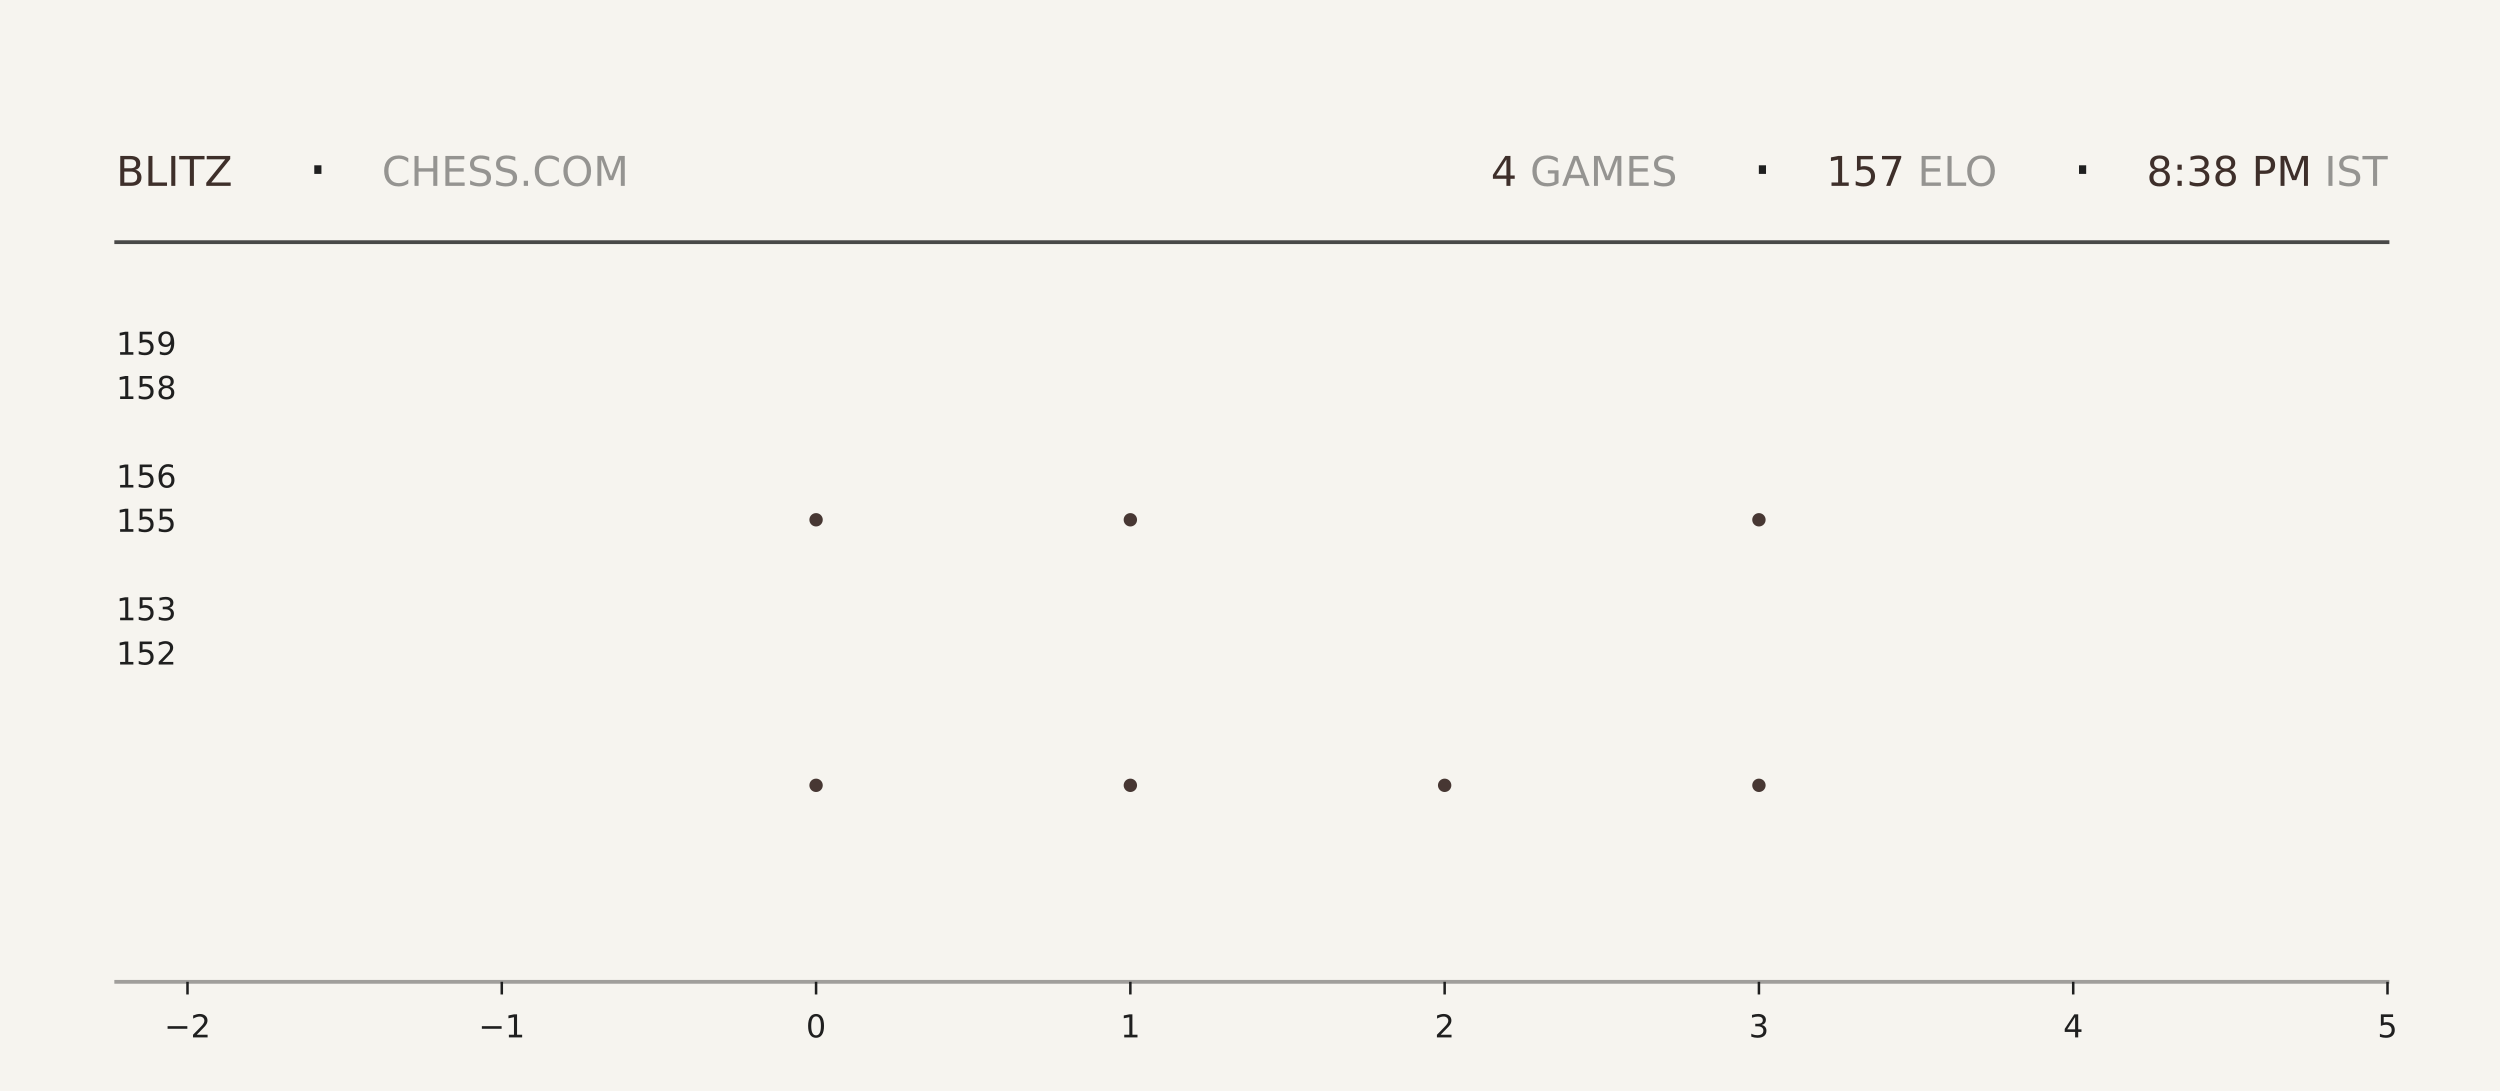
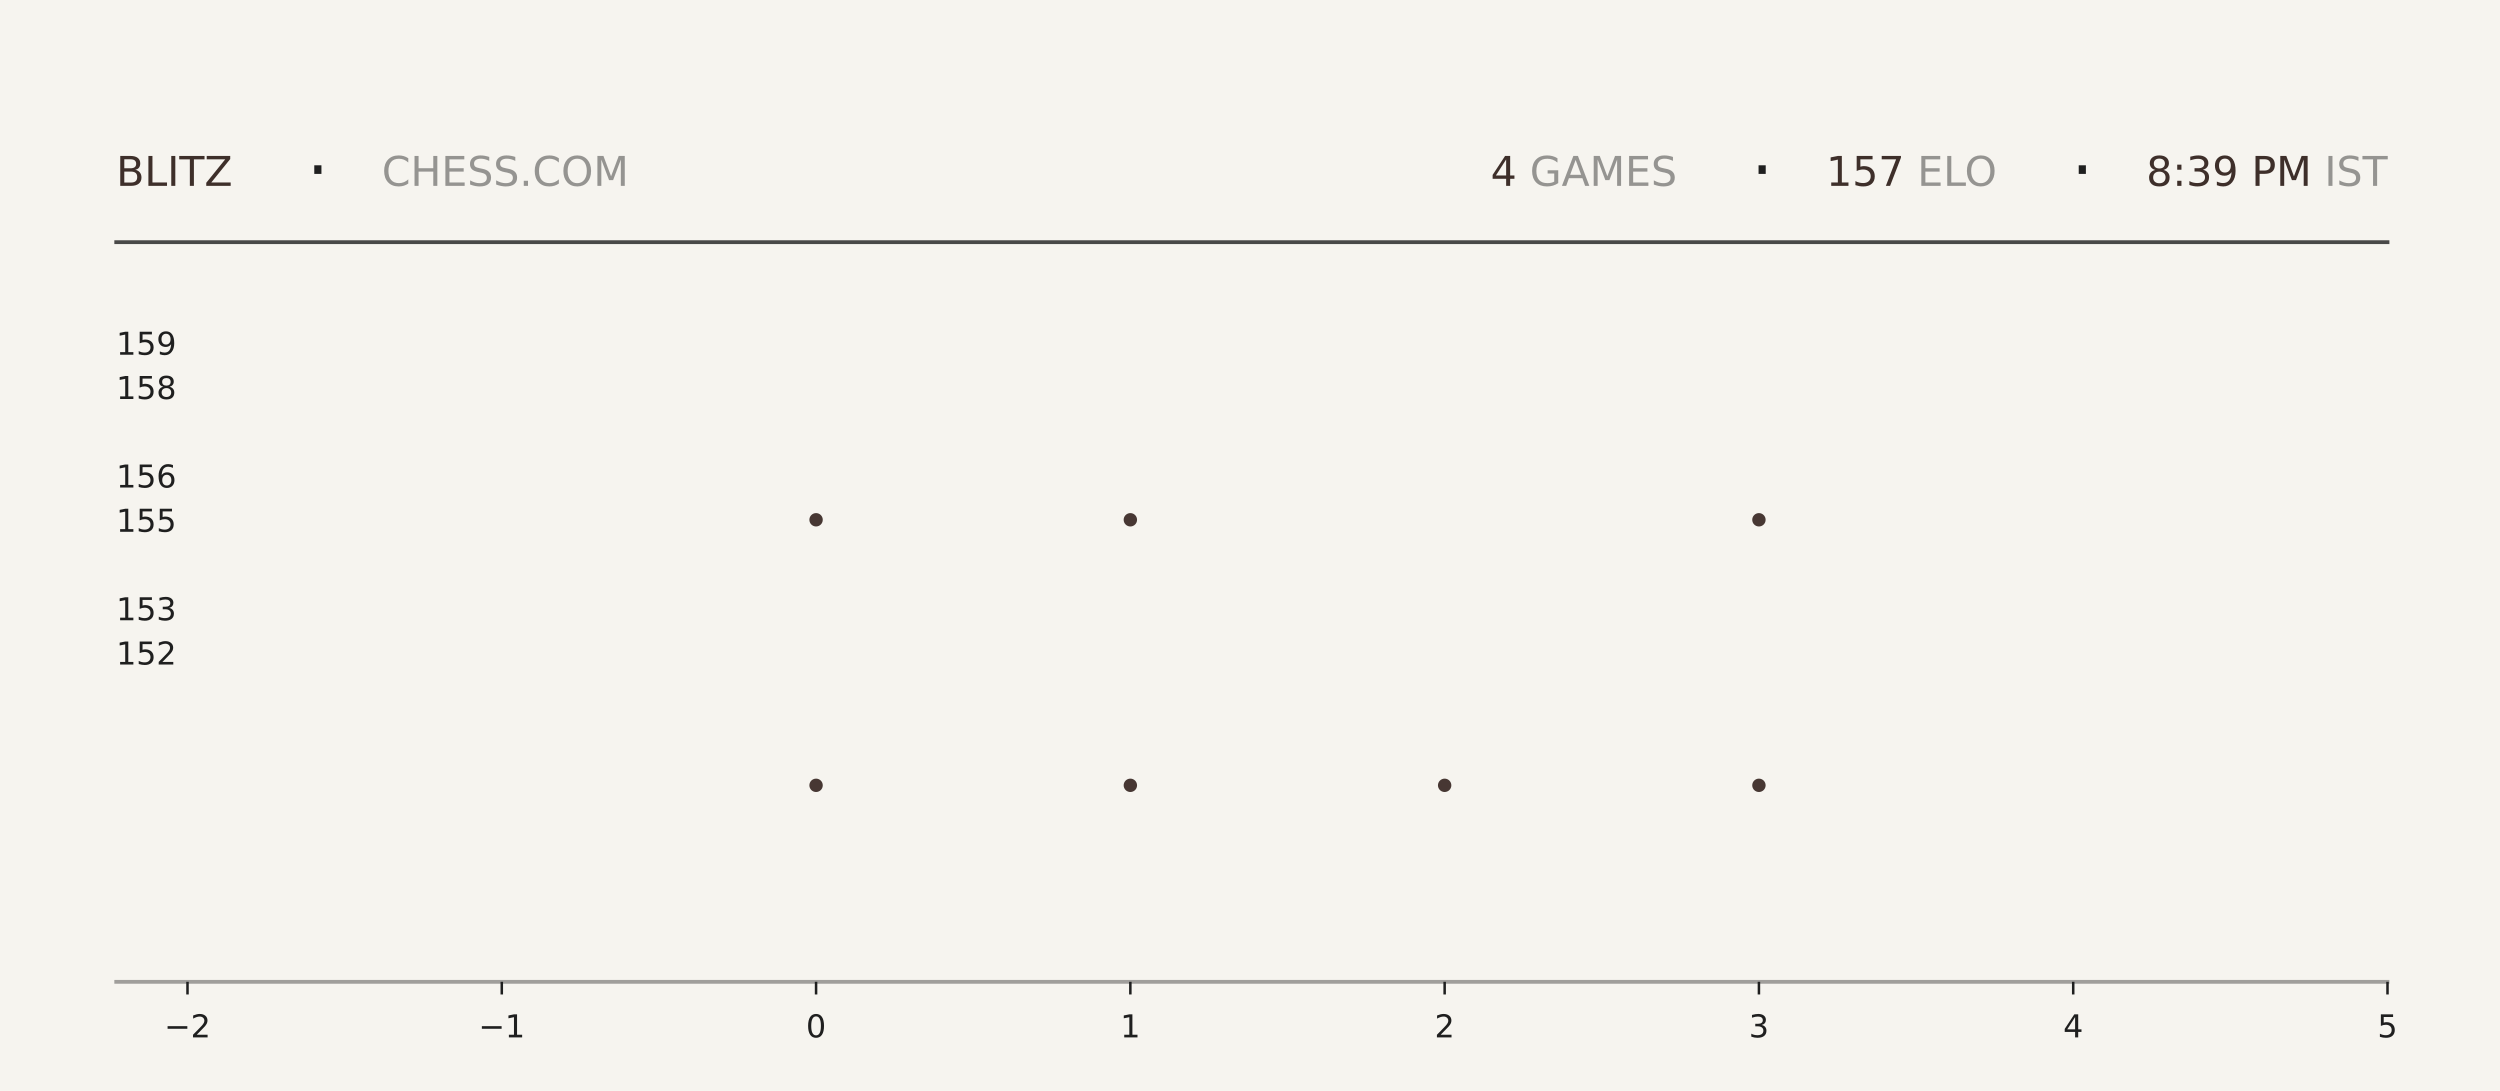
<svg xmlns="http://www.w3.org/2000/svg" xmlns:xlink="http://www.w3.org/1999/xlink" width="792pt" height="345.6pt" viewBox="0 0 792 345.6" version="1.1">
  <defs>
    <style type="text/css">*{stroke-linejoin: round; stroke-linecap: butt}</style>
  </defs>
  <g id="figure_1">
    <g id="patch_1">
      <path d="M 0 345.6  L 792 345.6  L 792 0  L 0 0  z " style="fill: #f6f4ef" />
    </g>
    <g id="axes_1">
      <g id="patch_2">
        <path d="M 59.4 311.04  L 756.36 311.04  L 756.36 103.68  L 59.4 103.68  z " style="fill: #f6f4ef" />
      </g>
      <g id="PathCollection_1">
        <defs>
-           <path id="maafafd5656" d="M 0 2.121  C 0.563 2.121 1.102 1.898 1.5 1.5  C 1.898 1.102 2.121 0.563 2.121 0  C 2.121 -0.563 1.898 -1.102 1.5 -1.5  C 1.102 -1.898 0.563 -2.121 0 -2.121  C -0.563 -2.121 -1.102 -1.898 -1.5 -1.5  C -1.898 -1.102 -2.121 -0.563 -2.121 0  C -2.121 0.563 -1.898 1.102 -1.5 1.5  C -1.102 1.898 -0.563 2.121 0 2.121  z " />
-         </defs>
-         <g clip-path="url(#pe58e1ce793)">
-           <use xlink:href="#maafafd5656" x="258.531" y="248.79" style="fill: #3e2f2a; fill-opacity: 0.95" />
-           <use xlink:href="#maafafd5656" x="258.531" y="164.668" style="fill: #3e2f2a; fill-opacity: 0.95" />
+           <path id="m0397465e2e" d="M 0 2.121  C 0.563 2.121 1.102 1.898 1.5 1.5  C 1.898 1.102 2.121 0.563 2.121 0  C 2.121 -0.563 1.898 -1.102 1.5 -1.5  C 1.102 -1.898 0.563 -2.121 0 -2.121  C -0.563 -2.121 -1.102 -1.898 -1.5 -1.5  C -1.898 -1.102 -2.121 -0.563 -2.121 0  C -2.121 0.563 -1.898 1.102 -1.5 1.5  C -1.102 1.898 -0.563 2.121 0 2.121  z " />
+         </defs>
+         <g clip-path="url(#p4ade10fe7a)">
+           <use xlink:href="#m0397465e2e" x="258.531" y="248.79" style="fill: #3e2f2a; fill-opacity: 0.95" />
+           <use xlink:href="#m0397465e2e" x="258.531" y="164.668" style="fill: #3e2f2a; fill-opacity: 0.95" />
        </g>
      </g>
      <g id="PathCollection_2">
-         <g clip-path="url(#pe58e1ce793)">
-           <use xlink:href="#maafafd5656" x="358.097" y="248.79" style="fill: #3e2f2a; fill-opacity: 0.95" />
-           <use xlink:href="#maafafd5656" x="358.097" y="164.668" style="fill: #3e2f2a; fill-opacity: 0.95" />
-           <use xlink:href="#maafafd5656" x="358.097" y="80.547" style="fill: #3e2f2a; fill-opacity: 0.95" />
+         <g clip-path="url(#p4ade10fe7a)">
+           <use xlink:href="#m0397465e2e" x="358.097" y="248.79" style="fill: #3e2f2a; fill-opacity: 0.95" />
+           <use xlink:href="#m0397465e2e" x="358.097" y="164.668" style="fill: #3e2f2a; fill-opacity: 0.95" />
+           <use xlink:href="#m0397465e2e" x="358.097" y="80.547" style="fill: #3e2f2a; fill-opacity: 0.95" />
        </g>
      </g>
      <g id="PathCollection_3">
-         <g clip-path="url(#pe58e1ce793)">
-           <use xlink:href="#maafafd5656" x="457.663" y="248.79" style="fill: #3e2f2a; fill-opacity: 0.95" />
+         <g clip-path="url(#p4ade10fe7a)">
+           <use xlink:href="#m0397465e2e" x="457.663" y="248.79" style="fill: #3e2f2a; fill-opacity: 0.95" />
        </g>
      </g>
      <g id="PathCollection_4">
-         <g clip-path="url(#pe58e1ce793)">
-           <use xlink:href="#maafafd5656" x="557.229" y="248.79" style="fill: #3e2f2a; fill-opacity: 0.95" />
-           <use xlink:href="#maafafd5656" x="557.229" y="164.668" style="fill: #3e2f2a; fill-opacity: 0.95" />
-           <use xlink:href="#maafafd5656" x="557.229" y="80.547" style="fill: #3e2f2a; fill-opacity: 0.95" />
+         <g clip-path="url(#p4ade10fe7a)">
+           <use xlink:href="#m0397465e2e" x="557.229" y="248.79" style="fill: #3e2f2a; fill-opacity: 0.95" />
+           <use xlink:href="#m0397465e2e" x="557.229" y="164.668" style="fill: #3e2f2a; fill-opacity: 0.95" />
+           <use xlink:href="#m0397465e2e" x="557.229" y="80.547" style="fill: #3e2f2a; fill-opacity: 0.95" />
        </g>
      </g>
      <g id="matplotlib.axis_1">
        <g id="xtick_1">
          <g id="line2d_1">
            <defs>
-               <path id="m029a2aab9b" d="M 0 0  L 0 4  " style="stroke: #1f1f1f; stroke-width: 0.8" />
+               <path id="m76615eb07e" d="M 0 0  L 0 4  " style="stroke: #1f1f1f; stroke-width: 0.8" />
            </defs>
            <g>
-               <use xlink:href="#m029a2aab9b" x="59.4" y="311.04" style="fill: #1f1f1f; stroke: #1f1f1f; stroke-width: 0.8" />
+               <use xlink:href="#m76615eb07e" x="59.4" y="311.04" style="fill: #1f1f1f; stroke: #1f1f1f; stroke-width: 0.8" />
            </g>
          </g>
          <g id="text_1">
            <g style="fill: #1f1f1f" transform="translate(52.02891 328.6384) scale(0.1 -0.1)">
              <defs>
                <path id="DejaVuSans-2212" d="M 678 2272  L 4684 2272  L 4684 1741  L 678 1741  L 678 2272  z " transform="scale(0.015625)" />
                <path id="DejaVuSans-32" d="M 1228 531  L 3431 531  L 3431 0  L 469 0  L 469 531  Q 828 903 1448 1529  Q 2069 2156 2228 2338  Q 2531 2678 2651 2914  Q 2772 3150 2772 3378  Q 2772 3750 2511 3984  Q 2250 4219 1831 4219  Q 1534 4219 1204 4116  Q 875 4013 500 3803  L 500 4441  Q 881 4594 1212 4672  Q 1544 4750 1819 4750  Q 2544 4750 2975 4387  Q 3406 4025 3406 3419  Q 3406 3131 3298 2873  Q 3191 2616 2906 2266  Q 2828 2175 2409 1742  Q 1991 1309 1228 531  z " transform="scale(0.015625)" />
              </defs>
              <use xlink:href="#DejaVuSans-2212" />
              <use xlink:href="#DejaVuSans-32" transform="translate(83.78906 0)" />
            </g>
          </g>
        </g>
        <g id="xtick_2">
          <g id="line2d_2">
            <g>
-               <use xlink:href="#m029a2aab9b" x="158.966" y="311.04" style="fill: #1f1f1f; stroke: #1f1f1f; stroke-width: 0.8" />
+               <use xlink:href="#m76615eb07e" x="158.966" y="311.04" style="fill: #1f1f1f; stroke: #1f1f1f; stroke-width: 0.8" />
            </g>
          </g>
          <g id="text_2">
            <g style="fill: #1f1f1f" transform="translate(151.5946 328.6384) scale(0.1 -0.1)">
              <defs>
                <path id="DejaVuSans-31" d="M 794 531  L 1825 531  L 1825 4091  L 703 3866  L 703 4441  L 1819 4666  L 2450 4666  L 2450 531  L 3481 531  L 3481 0  L 794 0  L 794 531  z " transform="scale(0.015625)" />
              </defs>
              <use xlink:href="#DejaVuSans-2212" />
              <use xlink:href="#DejaVuSans-31" transform="translate(83.78906 0)" />
            </g>
          </g>
        </g>
        <g id="xtick_3">
          <g id="line2d_3">
            <g>
-               <use xlink:href="#m029a2aab9b" x="258.531" y="311.04" style="fill: #1f1f1f; stroke: #1f1f1f; stroke-width: 0.8" />
+               <use xlink:href="#m76615eb07e" x="258.531" y="311.04" style="fill: #1f1f1f; stroke: #1f1f1f; stroke-width: 0.8" />
            </g>
          </g>
          <g id="text_3">
            <g style="fill: #1f1f1f" transform="translate(255.3502 328.6384) scale(0.1 -0.1)">
              <defs>
                <path id="DejaVuSans-30" d="M 2034 4250  Q 1547 4250 1301 3770  Q 1056 3291 1056 2328  Q 1056 1369 1301 889  Q 1547 409 2034 409  Q 2525 409 2770 889  Q 3016 1369 3016 2328  Q 3016 3291 2770 3770  Q 2525 4250 2034 4250  z M 2034 4750  Q 2819 4750 3233 4129  Q 3647 3509 3647 2328  Q 3647 1150 3233 529  Q 2819 -91 2034 -91  Q 1250 -91 836 529  Q 422 1150 422 2328  Q 422 3509 836 4129  Q 1250 4750 2034 4750  z " transform="scale(0.015625)" />
              </defs>
              <use xlink:href="#DejaVuSans-30" />
            </g>
          </g>
        </g>
        <g id="xtick_4">
          <g id="line2d_4">
            <g>
-               <use xlink:href="#m029a2aab9b" x="358.097" y="311.04" style="fill: #1f1f1f; stroke: #1f1f1f; stroke-width: 0.8" />
+               <use xlink:href="#m76615eb07e" x="358.097" y="311.04" style="fill: #1f1f1f; stroke: #1f1f1f; stroke-width: 0.8" />
            </g>
          </g>
          <g id="text_4">
            <g style="fill: #1f1f1f" transform="translate(354.9159 328.6384) scale(0.1 -0.1)">
              <use xlink:href="#DejaVuSans-31" />
            </g>
          </g>
        </g>
        <g id="xtick_5">
          <g id="line2d_5">
            <g>
-               <use xlink:href="#m029a2aab9b" x="457.663" y="311.04" style="fill: #1f1f1f; stroke: #1f1f1f; stroke-width: 0.8" />
+               <use xlink:href="#m76615eb07e" x="457.663" y="311.04" style="fill: #1f1f1f; stroke: #1f1f1f; stroke-width: 0.8" />
            </g>
          </g>
          <g id="text_5">
            <g style="fill: #1f1f1f" transform="translate(454.4816 328.6384) scale(0.1 -0.1)">
              <use xlink:href="#DejaVuSans-32" />
            </g>
          </g>
        </g>
        <g id="xtick_6">
          <g id="line2d_6">
            <g>
-               <use xlink:href="#m029a2aab9b" x="557.229" y="311.04" style="fill: #1f1f1f; stroke: #1f1f1f; stroke-width: 0.8" />
+               <use xlink:href="#m76615eb07e" x="557.229" y="311.04" style="fill: #1f1f1f; stroke: #1f1f1f; stroke-width: 0.8" />
            </g>
          </g>
          <g id="text_6">
            <g style="fill: #1f1f1f" transform="translate(554.0473 328.6384) scale(0.1 -0.1)">
              <defs>
                <path id="DejaVuSans-33" d="M 2597 2516  Q 3050 2419 3304 2112  Q 3559 1806 3559 1356  Q 3559 666 3084 287  Q 2609 -91 1734 -91  Q 1441 -91 1130 -33  Q 819 25 488 141  L 488 750  Q 750 597 1062 519  Q 1375 441 1716 441  Q 2309 441 2620 675  Q 2931 909 2931 1356  Q 2931 1769 2642 2001  Q 2353 2234 1838 2234  L 1294 2234  L 1294 2753  L 1863 2753  Q 2328 2753 2575 2939  Q 2822 3125 2822 3475  Q 2822 3834 2567 4026  Q 2313 4219 1838 4219  Q 1578 4219 1281 4162  Q 984 4106 628 3988  L 628 4550  Q 988 4650 1302 4700  Q 1616 4750 1894 4750  Q 2613 4750 3031 4423  Q 3450 4097 3450 3541  Q 3450 3153 3228 2886  Q 3006 2619 2597 2516  z " transform="scale(0.015625)" />
              </defs>
              <use xlink:href="#DejaVuSans-33" />
            </g>
          </g>
        </g>
        <g id="xtick_7">
          <g id="line2d_7">
            <g>
-               <use xlink:href="#m029a2aab9b" x="656.794" y="311.04" style="fill: #1f1f1f; stroke: #1f1f1f; stroke-width: 0.8" />
+               <use xlink:href="#m76615eb07e" x="656.794" y="311.04" style="fill: #1f1f1f; stroke: #1f1f1f; stroke-width: 0.8" />
            </g>
          </g>
          <g id="text_7">
            <g style="fill: #1f1f1f" transform="translate(653.613 328.6384) scale(0.1 -0.1)">
              <defs>
                <path id="DejaVuSans-34" d="M 2419 4116  L 825 1625  L 2419 1625  L 2419 4116  z M 2253 4666  L 3047 4666  L 3047 1625  L 3713 1625  L 3713 1100  L 3047 1100  L 3047 0  L 2419 0  L 2419 1100  L 313 1100  L 313 1709  L 2253 4666  z " transform="scale(0.015625)" />
              </defs>
              <use xlink:href="#DejaVuSans-34" />
            </g>
          </g>
        </g>
        <g id="xtick_8">
          <g id="line2d_8">
            <g>
-               <use xlink:href="#m029a2aab9b" x="756.36" y="311.04" style="fill: #1f1f1f; stroke: #1f1f1f; stroke-width: 0.8" />
+               <use xlink:href="#m76615eb07e" x="756.36" y="311.04" style="fill: #1f1f1f; stroke: #1f1f1f; stroke-width: 0.8" />
            </g>
          </g>
          <g id="text_8">
            <g style="fill: #1f1f1f" transform="translate(753.1788 328.6384) scale(0.1 -0.1)">
              <defs>
                <path id="DejaVuSans-35" d="M 691 4666  L 3169 4666  L 3169 4134  L 1269 4134  L 1269 2991  Q 1406 3038 1543 3061  Q 1681 3084 1819 3084  Q 2600 3084 3056 2656  Q 3513 2228 3513 1497  Q 3513 744 3044 326  Q 2575 -91 1722 -91  Q 1428 -91 1123 -41  Q 819 9 494 109  L 494 744  Q 775 591 1075 516  Q 1375 441 1709 441  Q 2250 441 2565 725  Q 2881 1009 2881 1497  Q 2881 1984 2565 2268  Q 2250 2553 1709 2553  Q 1456 2553 1204 2497  Q 953 2441 691 2322  L 691 4666  z " transform="scale(0.015625)" />
              </defs>
              <use xlink:href="#DejaVuSans-35" />
            </g>
          </g>
        </g>
      </g>
      <g id="matplotlib.axis_2">
        <g id="ytick_1">
          <g id="line2d_9" />
          <g id="text_9">
            <g style="fill: #1f1f1f" transform="translate(36.8125 210.5283) scale(0.1 -0.1)">
              <use xlink:href="#DejaVuSans-31" />
              <use xlink:href="#DejaVuSans-35" transform="translate(63.62305 0)" />
              <use xlink:href="#DejaVuSans-32" transform="translate(127.2461 0)" />
            </g>
          </g>
        </g>
        <g id="ytick_2">
          <g id="line2d_10" />
          <g id="text_10">
            <g style="fill: #1f1f1f" transform="translate(36.8125 196.508) scale(0.1 -0.1)">
              <use xlink:href="#DejaVuSans-31" />
              <use xlink:href="#DejaVuSans-35" transform="translate(63.62305 0)" />
              <use xlink:href="#DejaVuSans-33" transform="translate(127.2461 0)" />
            </g>
          </g>
        </g>
        <g id="ytick_3">
          <g id="line2d_11" />
          <g id="text_11">
            <g style="fill: #1f1f1f" transform="translate(36.8125 168.4675) scale(0.1 -0.1)">
              <use xlink:href="#DejaVuSans-31" />
              <use xlink:href="#DejaVuSans-35" transform="translate(63.62305 0)" />
              <use xlink:href="#DejaVuSans-35" transform="translate(127.2461 0)" />
            </g>
          </g>
        </g>
        <g id="ytick_4">
          <g id="line2d_12" />
          <g id="text_12">
            <g style="fill: #1f1f1f" transform="translate(36.8125 154.4472) scale(0.1 -0.1)">
              <defs>
                <path id="DejaVuSans-36" d="M 2113 2584  Q 1688 2584 1439 2293  Q 1191 2003 1191 1497  Q 1191 994 1439 701  Q 1688 409 2113 409  Q 2538 409 2786 701  Q 3034 994 3034 1497  Q 3034 2003 2786 2293  Q 2538 2584 2113 2584  z M 3366 4563  L 3366 3988  Q 3128 4100 2886 4159  Q 2644 4219 2406 4219  Q 1781 4219 1451 3797  Q 1122 3375 1075 2522  Q 1259 2794 1537 2939  Q 1816 3084 2150 3084  Q 2853 3084 3261 2657  Q 3669 2231 3669 1497  Q 3669 778 3244 343  Q 2819 -91 2113 -91  Q 1303 -91 875 529  Q 447 1150 447 2328  Q 447 3434 972 4092  Q 1497 4750 2381 4750  Q 2619 4750 2861 4703  Q 3103 4656 3366 4563  z " transform="scale(0.015625)" />
              </defs>
              <use xlink:href="#DejaVuSans-31" />
              <use xlink:href="#DejaVuSans-35" transform="translate(63.62305 0)" />
              <use xlink:href="#DejaVuSans-36" transform="translate(127.2461 0)" />
            </g>
          </g>
        </g>
        <g id="ytick_5">
          <g id="line2d_13" />
          <g id="text_13">
            <g style="fill: #1f1f1f" transform="translate(36.8125 126.4066) scale(0.1 -0.1)">
              <defs>
                <path id="DejaVuSans-38" d="M 2034 2216  Q 1584 2216 1326 1975  Q 1069 1734 1069 1313  Q 1069 891 1326 650  Q 1584 409 2034 409  Q 2484 409 2743 651  Q 3003 894 3003 1313  Q 3003 1734 2745 1975  Q 2488 2216 2034 2216  z M 1403 2484  Q 997 2584 770 2862  Q 544 3141 544 3541  Q 544 4100 942 4425  Q 1341 4750 2034 4750  Q 2731 4750 3128 4425  Q 3525 4100 3525 3541  Q 3525 3141 3298 2862  Q 3072 2584 2669 2484  Q 3125 2378 3379 2068  Q 3634 1759 3634 1313  Q 3634 634 3220 271  Q 2806 -91 2034 -91  Q 1263 -91 848 271  Q 434 634 434 1313  Q 434 1759 690 2068  Q 947 2378 1403 2484  z M 1172 3481  Q 1172 3119 1398 2916  Q 1625 2713 2034 2713  Q 2441 2713 2670 2916  Q 2900 3119 2900 3481  Q 2900 3844 2670 4047  Q 2441 4250 2034 4250  Q 1625 4250 1398 4047  Q 1172 3844 1172 3481  z " transform="scale(0.015625)" />
              </defs>
              <use xlink:href="#DejaVuSans-31" />
              <use xlink:href="#DejaVuSans-35" transform="translate(63.62305 0)" />
              <use xlink:href="#DejaVuSans-38" transform="translate(127.2461 0)" />
            </g>
          </g>
        </g>
        <g id="ytick_6">
          <g id="line2d_14" />
          <g id="text_14">
            <g style="fill: #1f1f1f" transform="translate(36.8125 112.3863) scale(0.1 -0.1)">
              <defs>
                <path id="DejaVuSans-39" d="M 703 97  L 703 672  Q 941 559 1184 500  Q 1428 441 1663 441  Q 2288 441 2617 861  Q 2947 1281 2994 2138  Q 2813 1869 2534 1725  Q 2256 1581 1919 1581  Q 1219 1581 811 2004  Q 403 2428 403 3163  Q 403 3881 828 4315  Q 1253 4750 1959 4750  Q 2769 4750 3195 4129  Q 3622 3509 3622 2328  Q 3622 1225 3098 567  Q 2575 -91 1691 -91  Q 1453 -91 1209 -44  Q 966 3 703 97  z M 1959 2075  Q 2384 2075 2632 2365  Q 2881 2656 2881 3163  Q 2881 3666 2632 3958  Q 2384 4250 1959 4250  Q 1534 4250 1286 3958  Q 1038 3666 1038 3163  Q 1038 2656 1286 2365  Q 1534 2075 1959 2075  z " transform="scale(0.015625)" />
              </defs>
              <use xlink:href="#DejaVuSans-31" />
              <use xlink:href="#DejaVuSans-35" transform="translate(63.62305 0)" />
              <use xlink:href="#DejaVuSans-39" transform="translate(127.2461 0)" />
            </g>
          </g>
        </g>
      </g>
    </g>
    <g id="line2d_15">
      <path d="M 36.82 76.723  L 756.36 76.723  " style="fill: none; stroke: #1f1f1f; stroke-opacity: 0.8; stroke-width: 1.2; stroke-linecap: square" />
    </g>
    <g id="line2d_16">
      <path d="M 36.82 311.04  L 756.36 311.04  " style="fill: none; stroke: #1f1f1f; stroke-opacity: 0.4; stroke-width: 1.2; stroke-linecap: square" />
    </g>
    <g id="text_15">
      <g style="fill: #3e2f2a" transform="translate(36.82 58.88319) scale(0.13 -0.13)">
        <defs>
          <path id="DejaVuSans-42" d="M 1259 2228  L 1259 519  L 2272 519  Q 2781 519 3026 730  Q 3272 941 3272 1375  Q 3272 1813 3026 2020  Q 2781 2228 2272 2228  L 1259 2228  z M 1259 4147  L 1259 2741  L 2194 2741  Q 2656 2741 2882 2914  Q 3109 3088 3109 3444  Q 3109 3797 2882 3972  Q 2656 4147 2194 4147  L 1259 4147  z M 628 4666  L 2241 4666  Q 2963 4666 3353 4366  Q 3744 4066 3744 3513  Q 3744 3084 3544 2831  Q 3344 2578 2956 2516  Q 3422 2416 3680 2098  Q 3938 1781 3938 1306  Q 3938 681 3513 340  Q 3088 0 2303 0  L 628 0  L 628 4666  z " transform="scale(0.015625)" />
          <path id="DejaVuSans-4c" d="M 628 4666  L 1259 4666  L 1259 531  L 3531 531  L 3531 0  L 628 0  L 628 4666  z " transform="scale(0.015625)" />
          <path id="DejaVuSans-49" d="M 628 4666  L 1259 4666  L 1259 0  L 628 0  L 628 4666  z " transform="scale(0.015625)" />
          <path id="DejaVuSans-54" d="M -19 4666  L 3928 4666  L 3928 4134  L 2272 4134  L 2272 0  L 1638 0  L 1638 4134  L -19 4134  L -19 4666  z " transform="scale(0.015625)" />
          <path id="DejaVuSans-5a" d="M 359 4666  L 4025 4666  L 4025 4184  L 1075 531  L 4097 531  L 4097 0  L 288 0  L 288 481  L 3238 4134  L 359 4134  L 359 4666  z " transform="scale(0.015625)" />
        </defs>
        <use xlink:href="#DejaVuSans-42" />
        <use xlink:href="#DejaVuSans-4c" transform="translate(68.60352 0)" />
        <use xlink:href="#DejaVuSans-49" transform="translate(124.3164 0)" />
        <use xlink:href="#DejaVuSans-54" transform="translate(153.8086 0)" />
        <use xlink:href="#DejaVuSans-5a" transform="translate(214.8926 0)" />
      </g>
    </g>
    <g id="text_16">
      <g style="fill: #1f1f1f" transform="translate(97.21 61.36662) scale(0.22 -0.22)">
        <defs>
          <path id="DejaVuSans-b7" d="M 684 2619  L 1344 2619  L 1344 1825  L 684 1825  L 684 2619  z " transform="scale(0.015625)" />
        </defs>
        <use xlink:href="#DejaVuSans-b7" />
      </g>
    </g>
    <g id="text_17">
      <g style="fill: #1f1f1f; opacity: 0.45" transform="translate(120.97 58.88319) scale(0.13 -0.13)">
        <defs>
          <path id="DejaVuSans-43" d="M 4122 4306  L 4122 3641  Q 3803 3938 3442 4084  Q 3081 4231 2675 4231  Q 1875 4231 1450 3742  Q 1025 3253 1025 2328  Q 1025 1406 1450 917  Q 1875 428 2675 428  Q 3081 428 3442 575  Q 3803 722 4122 1019  L 4122 359  Q 3791 134 3420 21  Q 3050 -91 2638 -91  Q 1578 -91 968 557  Q 359 1206 359 2328  Q 359 3453 968 4101  Q 1578 4750 2638 4750  Q 3056 4750 3426 4639  Q 3797 4528 4122 4306  z " transform="scale(0.015625)" />
          <path id="DejaVuSans-48" d="M 628 4666  L 1259 4666  L 1259 2753  L 3553 2753  L 3553 4666  L 4184 4666  L 4184 0  L 3553 0  L 3553 2222  L 1259 2222  L 1259 0  L 628 0  L 628 4666  z " transform="scale(0.015625)" />
          <path id="DejaVuSans-45" d="M 628 4666  L 3578 4666  L 3578 4134  L 1259 4134  L 1259 2753  L 3481 2753  L 3481 2222  L 1259 2222  L 1259 531  L 3634 531  L 3634 0  L 628 0  L 628 4666  z " transform="scale(0.015625)" />
          <path id="DejaVuSans-53" d="M 3425 4513  L 3425 3897  Q 3066 4069 2747 4153  Q 2428 4238 2131 4238  Q 1616 4238 1336 4038  Q 1056 3838 1056 3469  Q 1056 3159 1242 3001  Q 1428 2844 1947 2747  L 2328 2669  Q 3034 2534 3370 2195  Q 3706 1856 3706 1288  Q 3706 609 3251 259  Q 2797 -91 1919 -91  Q 1588 -91 1214 -16  Q 841 59 441 206  L 441 856  Q 825 641 1194 531  Q 1563 422 1919 422  Q 2459 422 2753 634  Q 3047 847 3047 1241  Q 3047 1584 2836 1778  Q 2625 1972 2144 2069  L 1759 2144  Q 1053 2284 737 2584  Q 422 2884 422 3419  Q 422 4038 858 4394  Q 1294 4750 2059 4750  Q 2388 4750 2728 4690  Q 3069 4631 3425 4513  z " transform="scale(0.015625)" />
          <path id="DejaVuSans-2e" d="M 684 794  L 1344 794  L 1344 0  L 684 0  L 684 794  z " transform="scale(0.015625)" />
          <path id="DejaVuSans-4f" d="M 2522 4238  Q 1834 4238 1429 3725  Q 1025 3213 1025 2328  Q 1025 1447 1429 934  Q 1834 422 2522 422  Q 3209 422 3611 934  Q 4013 1447 4013 2328  Q 4013 3213 3611 3725  Q 3209 4238 2522 4238  z M 2522 4750  Q 3503 4750 4090 4092  Q 4678 3434 4678 2328  Q 4678 1225 4090 567  Q 3503 -91 2522 -91  Q 1538 -91 948 565  Q 359 1222 359 2328  Q 359 3434 948 4092  Q 1538 4750 2522 4750  z " transform="scale(0.015625)" />
          <path id="DejaVuSans-4d" d="M 628 4666  L 1569 4666  L 2759 1491  L 3956 4666  L 4897 4666  L 4897 0  L 4281 0  L 4281 4097  L 3078 897  L 2444 897  L 1241 4097  L 1241 0  L 628 0  L 628 4666  z " transform="scale(0.015625)" />
        </defs>
        <use xlink:href="#DejaVuSans-43" />
        <use xlink:href="#DejaVuSans-48" transform="translate(69.82422 0)" />
        <use xlink:href="#DejaVuSans-45" transform="translate(145.0195 0)" />
        <use xlink:href="#DejaVuSans-53" transform="translate(208.2031 0)" />
        <use xlink:href="#DejaVuSans-53" transform="translate(271.6797 0)" />
        <use xlink:href="#DejaVuSans-2e" transform="translate(335.1562 0)" />
        <use xlink:href="#DejaVuSans-43" transform="translate(366.9434 0)" />
        <use xlink:href="#DejaVuSans-4f" transform="translate(436.7676 0)" />
        <use xlink:href="#DejaVuSans-4d" transform="translate(515.4785 0)" />
      </g>
    </g>
    <g id="text_18">
-       <g style="fill: #3e2f2a" transform="translate(472.32 58.88319) scale(0.13 -0.13)">
+       <g style="fill: #3e2f2a" transform="translate(472.23 58.88319) scale(0.13 -0.13)">
        <use xlink:href="#DejaVuSans-34" />
      </g>
    </g>
    <g id="text_19">
-       <g style="fill: #1f1f1f; opacity: 0.45" transform="translate(480.6 58.88319) scale(0.13 -0.13)">
+       <g style="fill: #1f1f1f; opacity: 0.45" transform="translate(480.51 58.88319) scale(0.13 -0.13)">
        <defs>
          <path id="DejaVuSans-20" transform="scale(0.015625)" />
          <path id="DejaVuSans-47" d="M 3809 666  L 3809 1919  L 2778 1919  L 2778 2438  L 4434 2438  L 4434 434  Q 4069 175 3628 42  Q 3188 -91 2688 -91  Q 1594 -91 976 548  Q 359 1188 359 2328  Q 359 3472 976 4111  Q 1594 4750 2688 4750  Q 3144 4750 3555 4637  Q 3966 4525 4313 4306  L 4313 3634  Q 3963 3931 3569 4081  Q 3175 4231 2741 4231  Q 1884 4231 1454 3753  Q 1025 3275 1025 2328  Q 1025 1384 1454 906  Q 1884 428 2741 428  Q 3075 428 3337 486  Q 3600 544 3809 666  z " transform="scale(0.015625)" />
          <path id="DejaVuSans-41" d="M 2188 4044  L 1331 1722  L 3047 1722  L 2188 4044  z M 1831 4666  L 2547 4666  L 4325 0  L 3669 0  L 3244 1197  L 1141 1197  L 716 0  L 50 0  L 1831 4666  z " transform="scale(0.015625)" />
        </defs>
        <use xlink:href="#DejaVuSans-20" />
        <use xlink:href="#DejaVuSans-47" transform="translate(31.78711 0)" />
        <use xlink:href="#DejaVuSans-41" transform="translate(109.2773 0)" />
        <use xlink:href="#DejaVuSans-4d" transform="translate(177.6855 0)" />
        <use xlink:href="#DejaVuSans-45" transform="translate(263.9648 0)" />
        <use xlink:href="#DejaVuSans-53" transform="translate(327.1484 0)" />
      </g>
    </g>
    <g id="text_20">
-       <g style="fill: #1f1f1f" transform="translate(554.85 61.36662) scale(0.22 -0.22)">
+       <g style="fill: #1f1f1f" transform="translate(554.76 61.36662) scale(0.22 -0.22)">
        <use xlink:href="#DejaVuSans-b7" />
      </g>
    </g>
    <g id="text_21">
-       <g style="fill: #3e2f2a" transform="translate(578.61 58.88319) scale(0.13 -0.13)">
+       <g style="fill: #3e2f2a" transform="translate(578.52 58.88319) scale(0.13 -0.13)">
        <defs>
          <path id="DejaVuSans-37" d="M 525 4666  L 3525 4666  L 3525 4397  L 1831 0  L 1172 0  L 2766 4134  L 525 4134  L 525 4666  z " transform="scale(0.015625)" />
        </defs>
        <use xlink:href="#DejaVuSans-31" />
        <use xlink:href="#DejaVuSans-35" transform="translate(63.62305 0)" />
        <use xlink:href="#DejaVuSans-37" transform="translate(127.2461 0)" />
      </g>
    </g>
    <g id="text_22">
-       <g style="fill: #1f1f1f; opacity: 0.45" transform="translate(603.36 58.88319) scale(0.13 -0.13)">
+       <g style="fill: #1f1f1f; opacity: 0.45" transform="translate(603.27 58.88319) scale(0.13 -0.13)">
        <use xlink:href="#DejaVuSans-20" />
        <use xlink:href="#DejaVuSans-45" transform="translate(31.78711 0)" />
        <use xlink:href="#DejaVuSans-4c" transform="translate(94.9707 0)" />
        <use xlink:href="#DejaVuSans-4f" transform="translate(147.0586 0)" />
      </g>
    </g>
    <g id="text_23">
-       <g style="fill: #1f1f1f" transform="translate(656.28 61.36662) scale(0.22 -0.22)">
+       <g style="fill: #1f1f1f" transform="translate(656.19 61.36662) scale(0.22 -0.22)">
        <use xlink:href="#DejaVuSans-b7" />
      </g>
    </g>
    <g id="text_24">
-       <g style="fill: #3e2f2a" transform="translate(680.04 58.88319) scale(0.13 -0.13)">
+       <g style="fill: #3e2f2a" transform="translate(679.95 58.88319) scale(0.13 -0.13)">
        <defs>
          <path id="DejaVuSans-3a" d="M 750 794  L 1409 794  L 1409 0  L 750 0  L 750 794  z M 750 3309  L 1409 3309  L 1409 2516  L 750 2516  L 750 3309  z " transform="scale(0.015625)" />
          <path id="DejaVuSans-50" d="M 1259 4147  L 1259 2394  L 2053 2394  Q 2494 2394 2734 2622  Q 2975 2850 2975 3272  Q 2975 3691 2734 3919  Q 2494 4147 2053 4147  L 1259 4147  z M 628 4666  L 2053 4666  Q 2838 4666 3239 4311  Q 3641 3956 3641 3272  Q 3641 2581 3239 2228  Q 2838 1875 2053 1875  L 1259 1875  L 1259 0  L 628 0  L 628 4666  z " transform="scale(0.015625)" />
        </defs>
        <use xlink:href="#DejaVuSans-38" />
        <use xlink:href="#DejaVuSans-3a" transform="translate(63.62305 0)" />
        <use xlink:href="#DejaVuSans-33" transform="translate(97.31445 0)" />
-         <use xlink:href="#DejaVuSans-38" transform="translate(160.9375 0)" />
+         <use xlink:href="#DejaVuSans-39" transform="translate(160.9375 0)" />
        <use xlink:href="#DejaVuSans-20" transform="translate(224.5605 0)" />
        <use xlink:href="#DejaVuSans-50" transform="translate(256.3477 0)" />
        <use xlink:href="#DejaVuSans-4d" transform="translate(316.6504 0)" />
      </g>
    </g>
    <g id="text_25">
      <g style="fill: #1f1f1f; opacity: 0.45" transform="translate(732.24 58.88319) scale(0.13 -0.13)">
        <use xlink:href="#DejaVuSans-20" />
        <use xlink:href="#DejaVuSans-49" transform="translate(31.78711 0)" />
        <use xlink:href="#DejaVuSans-53" transform="translate(61.2793 0)" />
        <use xlink:href="#DejaVuSans-54" transform="translate(124.7559 0)" />
      </g>
    </g>
  </g>
  <defs>
-     <clipPath id="pe58e1ce793">
+     <clipPath id="p4ade10fe7a">
      <rect x="59.4" y="103.68" width="696.96" height="207.36" />
    </clipPath>
  </defs>
</svg>
